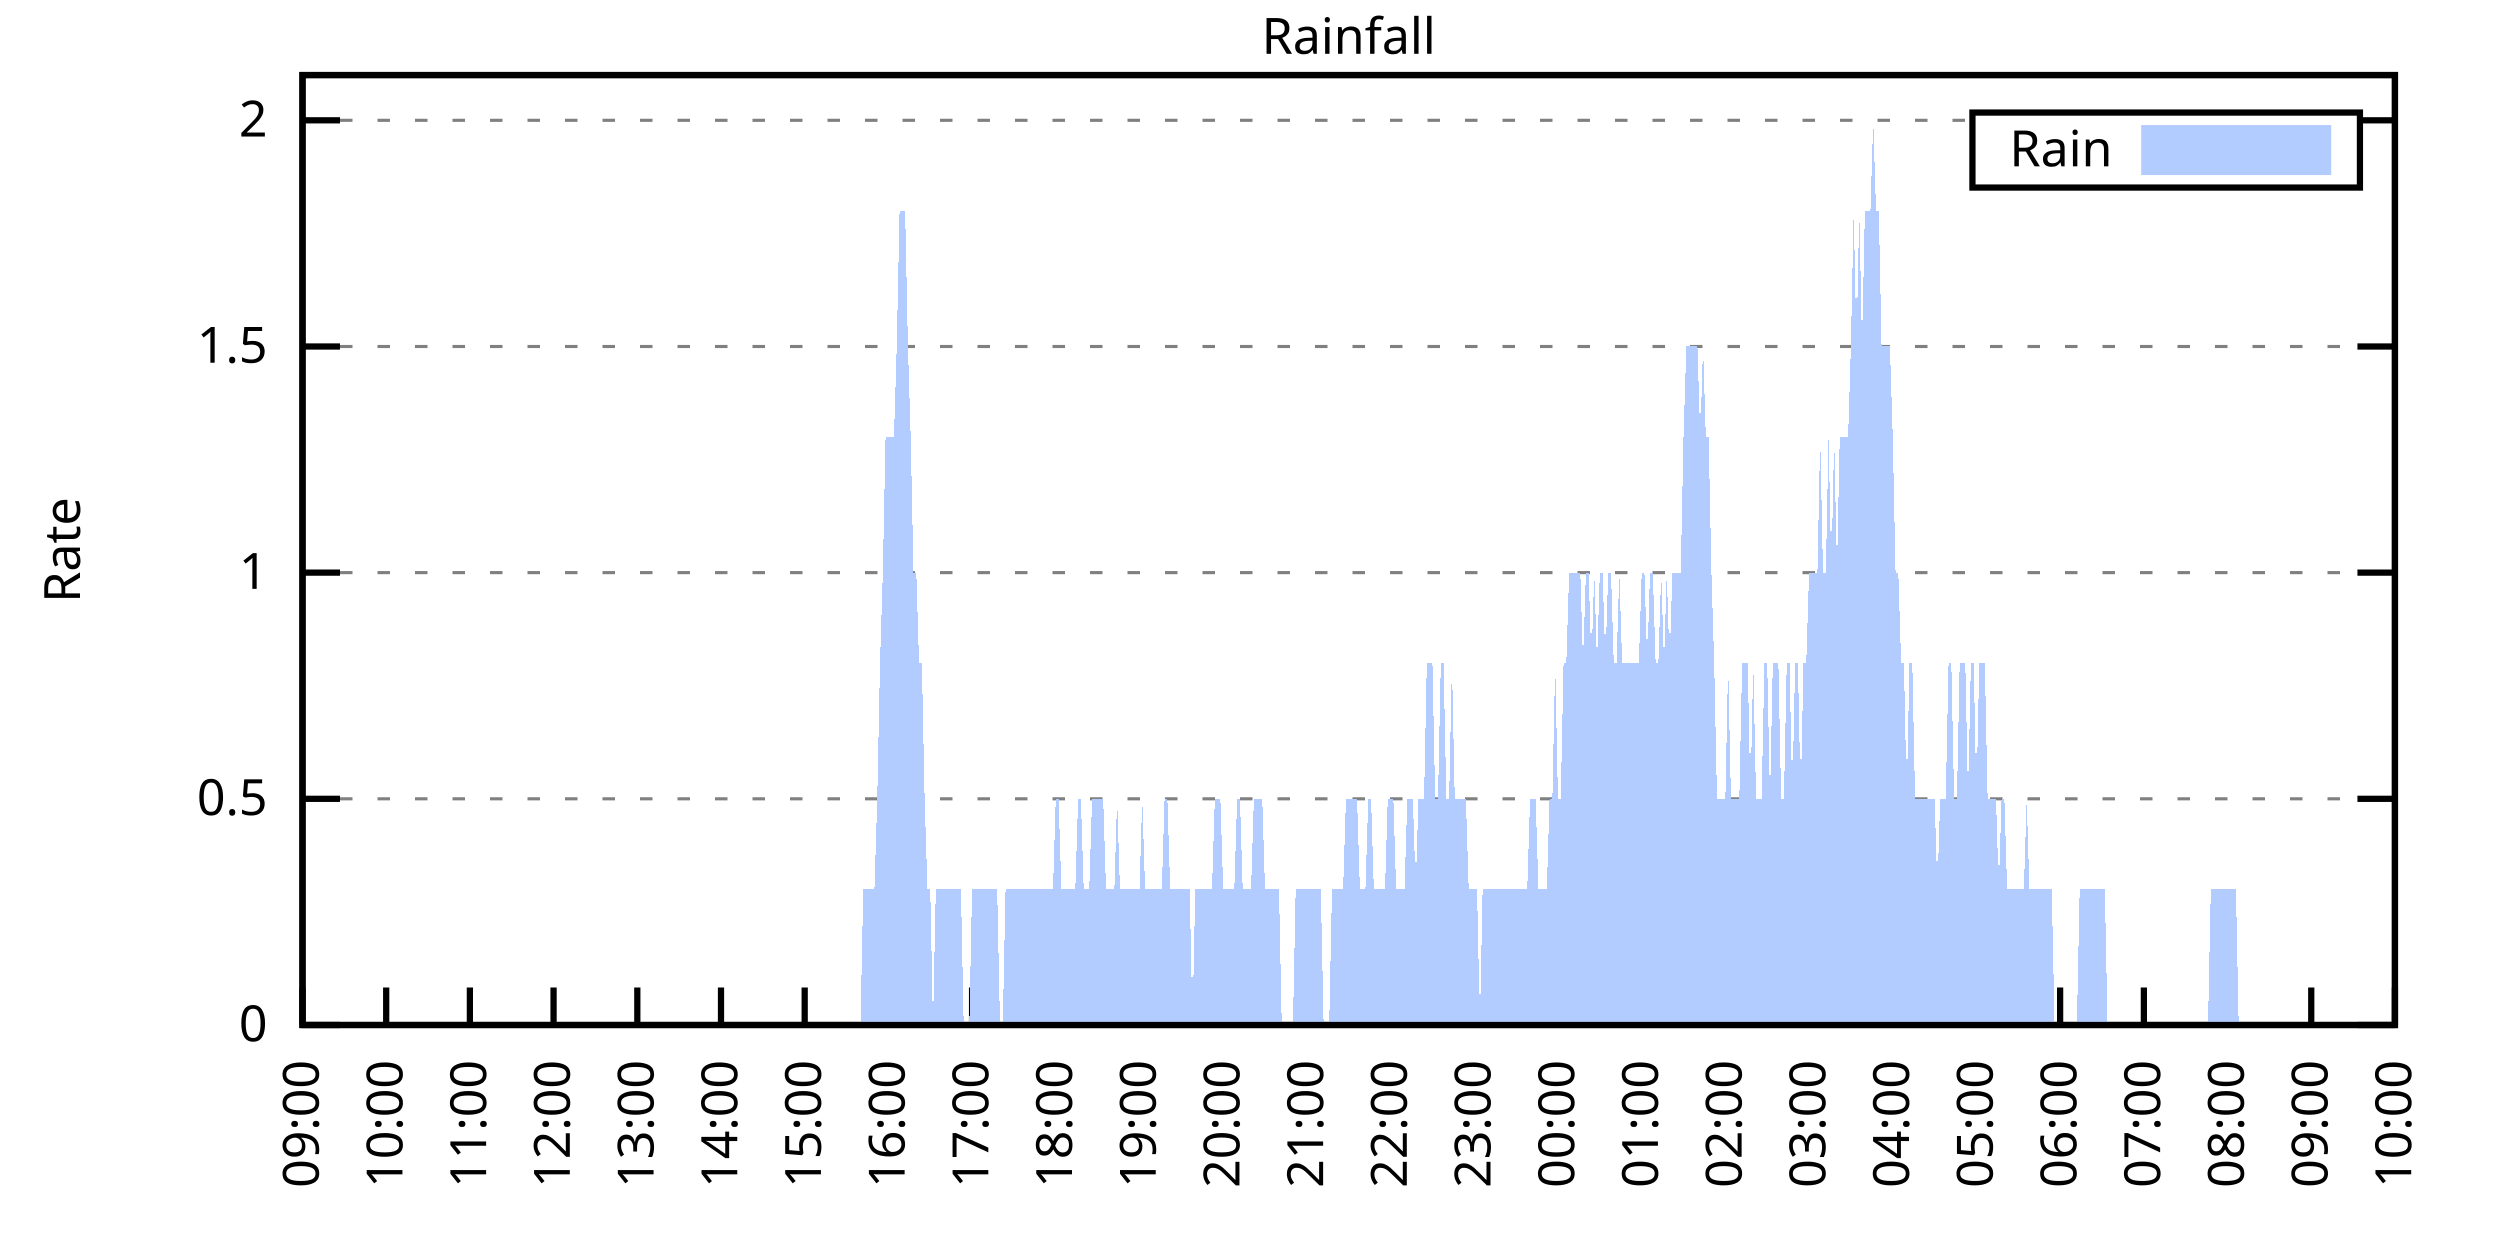
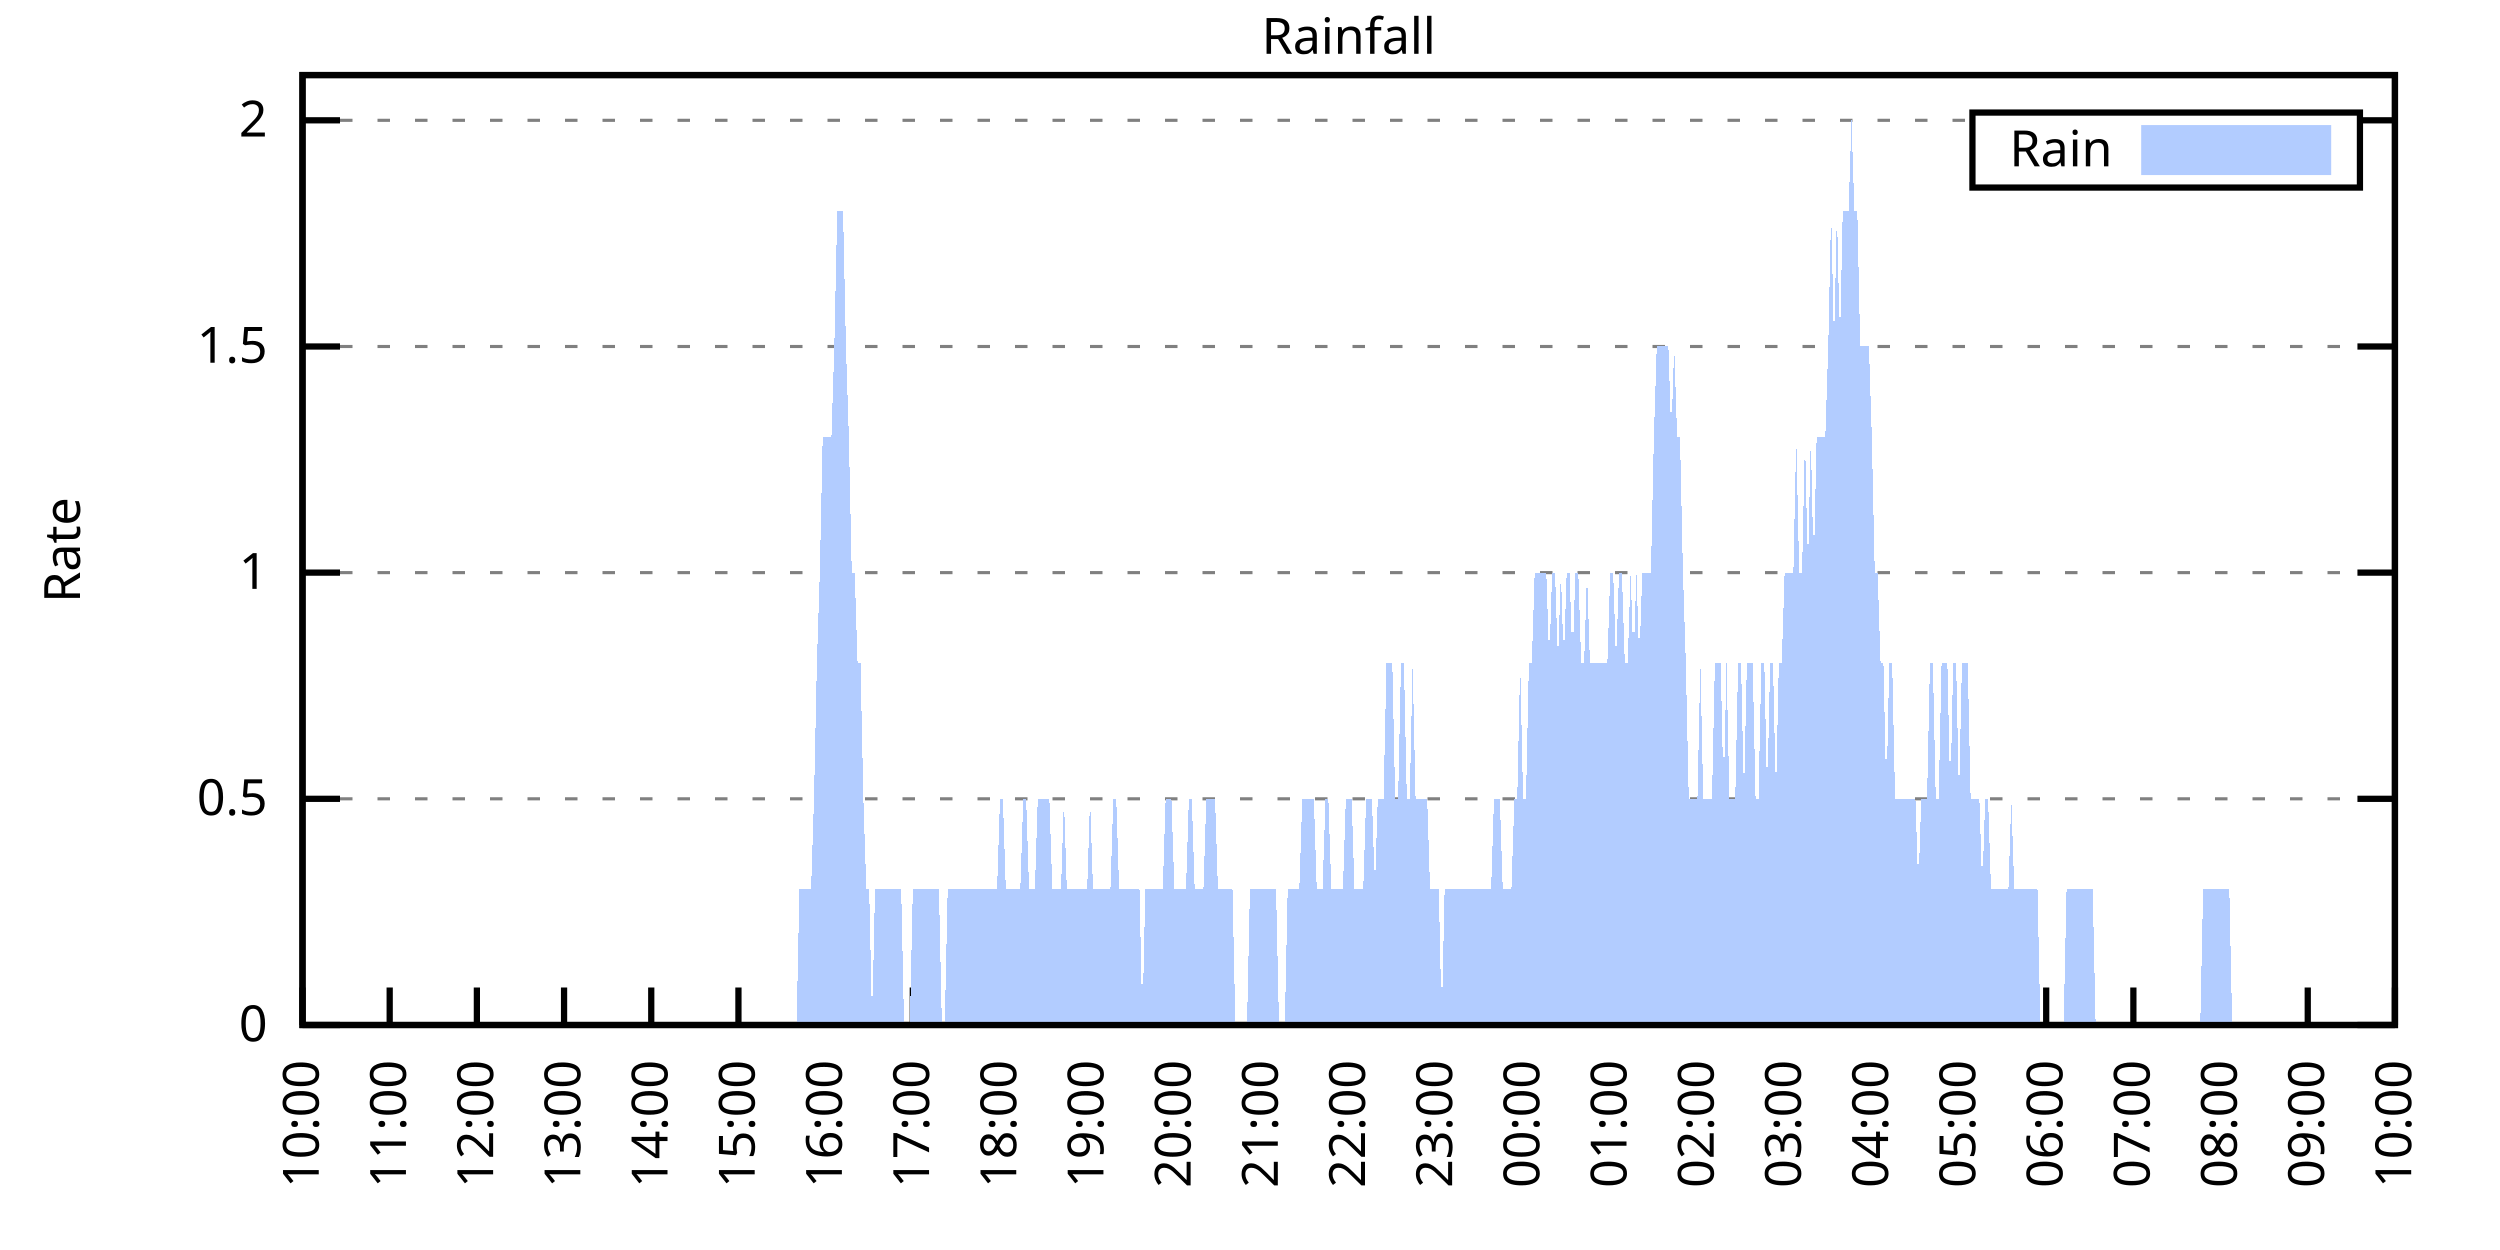
<svg xmlns="http://www.w3.org/2000/svg" xmlns:xlink="http://www.w3.org/1999/xlink" width="400" height="200" viewBox="0 0 400 200">
  <g id="gnuplot_canvas">
    <rect x="0" y="0" width="400" height="200" fill="none" />
    <defs>
      <circle id="gpDot" r="0.5" stroke-width="0.5" stroke="currentColor" />
      <path id="gpPt0" stroke-width="0.333" stroke="currentColor" d="M-1,0 h2 M0,-1 v2" />
      <path id="gpPt1" stroke-width="0.333" stroke="currentColor" d="M-1,-1 L1,1 M1,-1 L-1,1" />
      <path id="gpPt2" stroke-width="0.333" stroke="currentColor" d="M-1,0 L1,0 M0,-1 L0,1 M-1,-1 L1,1 M-1,1 L1,-1" />
      <rect id="gpPt3" stroke-width="0.333" stroke="currentColor" x="-1" y="-1" width="2" height="2" />
      <rect id="gpPt4" stroke-width="0.333" stroke="currentColor" fill="currentColor" x="-1" y="-1" width="2" height="2" />
      <circle id="gpPt5" stroke-width="0.333" stroke="currentColor" cx="0" cy="0" r="1" />
      <use xlink:href="#gpPt5" id="gpPt6" fill="currentColor" stroke="none" />
      <path id="gpPt7" stroke-width="0.333" stroke="currentColor" d="M0,-1.33 L-1.33,0.67 L1.33,0.67 z" />
      <use xlink:href="#gpPt7" id="gpPt8" fill="currentColor" stroke="none" />
      <use xlink:href="#gpPt7" id="gpPt9" stroke="currentColor" transform="rotate(180)" />
      <use xlink:href="#gpPt9" id="gpPt10" fill="currentColor" stroke="none" />
      <use xlink:href="#gpPt3" id="gpPt11" stroke="currentColor" transform="rotate(45)" />
      <use xlink:href="#gpPt11" id="gpPt12" fill="currentColor" stroke="none" />
      <path id="gpPt13" stroke-width="0.333" stroke="currentColor" d="M0,1.330 L1.265,0.411 L0.782,-1.067 L-0.782,-1.076 L-1.265,0.411 z" />
      <use xlink:href="#gpPt13" id="gpPt14" fill="currentColor" stroke="none" />
      <filter id="textbox" filterUnits="objectBoundingBox" x="0" y="0" height="1" width="1">
        <feFlood flood-color="white" flood-opacity="1" result="bgnd" />
        <feComposite in="SourceGraphic" in2="bgnd" operator="atop" />
      </filter>
      <filter id="greybox" filterUnits="objectBoundingBox" x="0" y="0" height="1" width="1">
        <feFlood flood-color="lightgrey" flood-opacity="1" result="grey" />
        <feComposite in="SourceGraphic" in2="grey" operator="atop" />
      </filter>
    </defs>
    <g fill="none" color="white" stroke="currentColor" stroke-width="1.00" stroke-linecap="butt" stroke-linejoin="miter">
</g>
    <g fill="none" color="black" stroke="currentColor" stroke-width="1.00" stroke-linecap="butt" stroke-linejoin="miter">
      <g stroke="none" shape-rendering="crispEdges">
        <polygon fill="rgb(255, 255, 255)" points="48.40,164.00 383.18,164.00 383.18,12.02 48.40,12.02 " />
      </g>
    </g>
    <g fill="none" color="black" stroke="currentColor" stroke-width="1.00" stroke-linecap="butt" stroke-linejoin="miter">
</g>
    <g fill="none" color="black" stroke="black" stroke-width="0.50" stroke-linecap="butt" stroke-linejoin="miter">
</g>
    <g fill="none" color="gray" stroke="currentColor" stroke-width="0.50" stroke-linecap="butt" stroke-linejoin="miter">
      <path stroke="gray" stroke-dasharray="2,4" class="gridline" d="M48.40,164.00 L383.19,164.00  " />
    </g>
    <g fill="none" color="gray" stroke="gray" stroke-width="1.00" stroke-linecap="butt" stroke-linejoin="miter">
</g>
    <g fill="none" color="black" stroke="currentColor" stroke-width="1.00" stroke-linecap="butt" stroke-linejoin="miter">
      <path stroke="black" d="M48.40,164.00 L54.40,164.00 M383.19,164.00 L377.19,164.00  " />
      <g transform="translate(42.80,166.60)" stroke="none" fill="black" font-family="Sans" font-size="8.00" text-anchor="end">
        <text>
          <tspan font-family="Sans"> 0</tspan>
        </text>
      </g>
    </g>
    <g fill="none" color="black" stroke="currentColor" stroke-width="1.00" stroke-linecap="butt" stroke-linejoin="miter">
</g>
    <g fill="none" color="black" stroke="black" stroke-width="0.50" stroke-linecap="butt" stroke-linejoin="miter">
</g>
    <g fill="none" color="gray" stroke="currentColor" stroke-width="0.50" stroke-linecap="butt" stroke-linejoin="miter">
      <path stroke="gray" stroke-dasharray="2,4" class="gridline" d="M48.40,127.81 L383.19,127.81  " />
    </g>
    <g fill="none" color="gray" stroke="gray" stroke-width="1.00" stroke-linecap="butt" stroke-linejoin="miter">
</g>
    <g fill="none" color="black" stroke="currentColor" stroke-width="1.00" stroke-linecap="butt" stroke-linejoin="miter">
      <path stroke="black" d="M48.40,127.81 L54.40,127.81 M383.19,127.81 L377.19,127.81  " />
      <g transform="translate(42.80,130.41)" stroke="none" fill="black" font-family="Sans" font-size="8.00" text-anchor="end">
        <text>
          <tspan font-family="Sans"> 0.5</tspan>
        </text>
      </g>
    </g>
    <g fill="none" color="black" stroke="currentColor" stroke-width="1.00" stroke-linecap="butt" stroke-linejoin="miter">
</g>
    <g fill="none" color="black" stroke="black" stroke-width="0.50" stroke-linecap="butt" stroke-linejoin="miter">
</g>
    <g fill="none" color="gray" stroke="currentColor" stroke-width="0.50" stroke-linecap="butt" stroke-linejoin="miter">
      <path stroke="gray" stroke-dasharray="2,4" class="gridline" d="M48.40,91.62 L383.19,91.62  " />
    </g>
    <g fill="none" color="gray" stroke="gray" stroke-width="1.00" stroke-linecap="butt" stroke-linejoin="miter">
</g>
    <g fill="none" color="black" stroke="currentColor" stroke-width="1.00" stroke-linecap="butt" stroke-linejoin="miter">
      <path stroke="black" d="M48.40,91.62 L54.40,91.62 M383.19,91.62 L377.19,91.62  " />
      <g transform="translate(42.80,94.22)" stroke="none" fill="black" font-family="Sans" font-size="8.00" text-anchor="end">
        <text>
          <tspan font-family="Sans"> 1</tspan>
        </text>
      </g>
    </g>
    <g fill="none" color="black" stroke="currentColor" stroke-width="1.00" stroke-linecap="butt" stroke-linejoin="miter">
</g>
    <g fill="none" color="black" stroke="black" stroke-width="0.50" stroke-linecap="butt" stroke-linejoin="miter">
</g>
    <g fill="none" color="gray" stroke="currentColor" stroke-width="0.50" stroke-linecap="butt" stroke-linejoin="miter">
      <path stroke="gray" stroke-dasharray="2,4" class="gridline" d="M48.40,55.44 L383.19,55.44  " />
    </g>
    <g fill="none" color="gray" stroke="gray" stroke-width="1.00" stroke-linecap="butt" stroke-linejoin="miter">
</g>
    <g fill="none" color="black" stroke="currentColor" stroke-width="1.00" stroke-linecap="butt" stroke-linejoin="miter">
      <path stroke="black" d="M48.40,55.44 L54.40,55.44 M383.19,55.44 L377.19,55.44  " />
      <g transform="translate(42.80,58.04)" stroke="none" fill="black" font-family="Sans" font-size="8.00" text-anchor="end">
        <text>
          <tspan font-family="Sans"> 1.5</tspan>
        </text>
      </g>
    </g>
    <g fill="none" color="black" stroke="currentColor" stroke-width="1.00" stroke-linecap="butt" stroke-linejoin="miter">
</g>
    <g fill="none" color="black" stroke="black" stroke-width="0.50" stroke-linecap="butt" stroke-linejoin="miter">
</g>
    <g fill="none" color="gray" stroke="currentColor" stroke-width="0.50" stroke-linecap="butt" stroke-linejoin="miter">
      <path stroke="gray" stroke-dasharray="2,4" class="gridline" d="M48.40,19.25 L315.59,19.25 M377.59,19.25 L383.19,19.25  " />
    </g>
    <g fill="none" color="gray" stroke="gray" stroke-width="1.00" stroke-linecap="butt" stroke-linejoin="miter">
</g>
    <g fill="none" color="black" stroke="currentColor" stroke-width="1.00" stroke-linecap="butt" stroke-linejoin="miter">
      <path stroke="black" d="M48.40,19.25 L54.40,19.25 M383.19,19.25 L377.19,19.25  " />
      <g transform="translate(42.80,21.85)" stroke="none" fill="black" font-family="Sans" font-size="8.00" text-anchor="end">
        <text>
          <tspan font-family="Sans"> 2</tspan>
        </text>
      </g>
    </g>
    <g fill="none" color="black" stroke="currentColor" stroke-width="1.00" stroke-linecap="butt" stroke-linejoin="miter">
      <path stroke="black" d="M48.40,164.00 L48.40,158.00  " />
      <g transform="translate(51.00,169.60) rotate(270.00)" stroke="none" fill="black" font-family="Sans" font-size="8.00" text-anchor="end">
        <text>
-           <tspan font-family="Sans">09:00</tspan>
-         </text>
-       </g>
-     </g>
-     <g fill="none" color="black" stroke="currentColor" stroke-width="1.00" stroke-linecap="butt" stroke-linejoin="miter">
-       <path stroke="black" d="M61.79,164.00 L61.79,158.00  " />
-       <g transform="translate(64.39,169.60) rotate(270.00)" stroke="none" fill="black" font-family="Sans" font-size="8.00" text-anchor="end">
-         <text>
          <tspan font-family="Sans">10:00</tspan>
        </text>
      </g>
    </g>
    <g fill="none" color="black" stroke="currentColor" stroke-width="1.00" stroke-linecap="butt" stroke-linejoin="miter">
-       <path stroke="black" d="M75.18,164.00 L75.18,158.00  " />
-       <g transform="translate(77.78,169.60) rotate(270.00)" stroke="none" fill="black" font-family="Sans" font-size="8.00" text-anchor="end">
+       <path stroke="black" d="M62.35,164.00 L62.35,158.00  " />
+       <g transform="translate(64.95,169.60) rotate(270.00)" stroke="none" fill="black" font-family="Sans" font-size="8.00" text-anchor="end">
        <text>
          <tspan font-family="Sans">11:00</tspan>
        </text>
      </g>
    </g>
    <g fill="none" color="black" stroke="currentColor" stroke-width="1.00" stroke-linecap="butt" stroke-linejoin="miter">
-       <path stroke="black" d="M88.57,164.00 L88.57,158.00  " />
-       <g transform="translate(91.17,169.60) rotate(270.00)" stroke="none" fill="black" font-family="Sans" font-size="8.00" text-anchor="end">
+       <path stroke="black" d="M76.30,164.00 L76.30,158.00  " />
+       <g transform="translate(78.90,169.60) rotate(270.00)" stroke="none" fill="black" font-family="Sans" font-size="8.00" text-anchor="end">
        <text>
          <tspan font-family="Sans">12:00</tspan>
        </text>
      </g>
    </g>
    <g fill="none" color="black" stroke="currentColor" stroke-width="1.00" stroke-linecap="butt" stroke-linejoin="miter">
-       <path stroke="black" d="M101.97,164.00 L101.97,158.00  " />
-       <g transform="translate(104.57,169.60) rotate(270.00)" stroke="none" fill="black" font-family="Sans" font-size="8.00" text-anchor="end">
+       <path stroke="black" d="M90.25,164.00 L90.25,158.00  " />
+       <g transform="translate(92.85,169.60) rotate(270.00)" stroke="none" fill="black" font-family="Sans" font-size="8.00" text-anchor="end">
        <text>
          <tspan font-family="Sans">13:00</tspan>
        </text>
      </g>
    </g>
    <g fill="none" color="black" stroke="currentColor" stroke-width="1.00" stroke-linecap="butt" stroke-linejoin="miter">
-       <path stroke="black" d="M115.36,164.00 L115.36,158.00  " />
-       <g transform="translate(117.96,169.60) rotate(270.00)" stroke="none" fill="black" font-family="Sans" font-size="8.00" text-anchor="end">
+       <path stroke="black" d="M104.20,164.00 L104.20,158.00  " />
+       <g transform="translate(106.80,169.60) rotate(270.00)" stroke="none" fill="black" font-family="Sans" font-size="8.00" text-anchor="end">
        <text>
          <tspan font-family="Sans">14:00</tspan>
        </text>
      </g>
    </g>
    <g fill="none" color="black" stroke="currentColor" stroke-width="1.00" stroke-linecap="butt" stroke-linejoin="miter">
-       <path stroke="black" d="M128.75,164.00 L128.75,158.00  " />
-       <g transform="translate(131.35,169.60) rotate(270.00)" stroke="none" fill="black" font-family="Sans" font-size="8.00" text-anchor="end">
+       <path stroke="black" d="M118.15,164.00 L118.15,158.00  " />
+       <g transform="translate(120.75,169.60) rotate(270.00)" stroke="none" fill="black" font-family="Sans" font-size="8.00" text-anchor="end">
        <text>
          <tspan font-family="Sans">15:00</tspan>
        </text>
      </g>
    </g>
    <g fill="none" color="black" stroke="currentColor" stroke-width="1.00" stroke-linecap="butt" stroke-linejoin="miter">
-       <path stroke="black" d="M142.14,164.00 L142.14,158.00  " />
-       <g transform="translate(144.74,169.60) rotate(270.00)" stroke="none" fill="black" font-family="Sans" font-size="8.00" text-anchor="end">
+       <path stroke="black" d="M132.10,164.00 L132.10,158.00  " />
+       <g transform="translate(134.70,169.60) rotate(270.00)" stroke="none" fill="black" font-family="Sans" font-size="8.00" text-anchor="end">
        <text>
          <tspan font-family="Sans">16:00</tspan>
        </text>
      </g>
    </g>
    <g fill="none" color="black" stroke="currentColor" stroke-width="1.00" stroke-linecap="butt" stroke-linejoin="miter">
-       <path stroke="black" d="M155.53,164.00 L155.53,158.00  " />
-       <g transform="translate(158.13,169.60) rotate(270.00)" stroke="none" fill="black" font-family="Sans" font-size="8.00" text-anchor="end">
+       <path stroke="black" d="M146.05,164.00 L146.05,158.00  " />
+       <g transform="translate(148.65,169.60) rotate(270.00)" stroke="none" fill="black" font-family="Sans" font-size="8.00" text-anchor="end">
        <text>
          <tspan font-family="Sans">17:00</tspan>
        </text>
      </g>
    </g>
    <g fill="none" color="black" stroke="currentColor" stroke-width="1.00" stroke-linecap="butt" stroke-linejoin="miter">
-       <path stroke="black" d="M168.92,164.00 L168.92,158.00  " />
-       <g transform="translate(171.52,169.60) rotate(270.00)" stroke="none" fill="black" font-family="Sans" font-size="8.00" text-anchor="end">
+       <path stroke="black" d="M160.00,164.00 L160.00,158.00  " />
+       <g transform="translate(162.60,169.60) rotate(270.00)" stroke="none" fill="black" font-family="Sans" font-size="8.00" text-anchor="end">
        <text>
          <tspan font-family="Sans">18:00</tspan>
        </text>
      </g>
    </g>
    <g fill="none" color="black" stroke="currentColor" stroke-width="1.00" stroke-linecap="butt" stroke-linejoin="miter">
-       <path stroke="black" d="M182.32,164.00 L182.32,158.00  " />
-       <g transform="translate(184.92,169.60) rotate(270.00)" stroke="none" fill="black" font-family="Sans" font-size="8.00" text-anchor="end">
+       <path stroke="black" d="M173.95,164.00 L173.95,158.00  " />
+       <g transform="translate(176.55,169.60) rotate(270.00)" stroke="none" fill="black" font-family="Sans" font-size="8.00" text-anchor="end">
        <text>
          <tspan font-family="Sans">19:00</tspan>
        </text>
      </g>
    </g>
    <g fill="none" color="black" stroke="currentColor" stroke-width="1.00" stroke-linecap="butt" stroke-linejoin="miter">
-       <path stroke="black" d="M195.71,164.00 L195.71,158.00  " />
-       <g transform="translate(198.31,169.60) rotate(270.00)" stroke="none" fill="black" font-family="Sans" font-size="8.00" text-anchor="end">
+       <path stroke="black" d="M187.90,164.00 L187.90,158.00  " />
+       <g transform="translate(190.50,169.60) rotate(270.00)" stroke="none" fill="black" font-family="Sans" font-size="8.00" text-anchor="end">
        <text>
          <tspan font-family="Sans">20:00</tspan>
        </text>
      </g>
    </g>
    <g fill="none" color="black" stroke="currentColor" stroke-width="1.00" stroke-linecap="butt" stroke-linejoin="miter">
-       <path stroke="black" d="M209.10,164.00 L209.10,158.00  " />
-       <g transform="translate(211.70,169.60) rotate(270.00)" stroke="none" fill="black" font-family="Sans" font-size="8.00" text-anchor="end">
+       <path stroke="black" d="M201.85,164.00 L201.85,158.00  " />
+       <g transform="translate(204.45,169.60) rotate(270.00)" stroke="none" fill="black" font-family="Sans" font-size="8.00" text-anchor="end">
        <text>
          <tspan font-family="Sans">21:00</tspan>
        </text>
      </g>
    </g>
    <g fill="none" color="black" stroke="currentColor" stroke-width="1.00" stroke-linecap="butt" stroke-linejoin="miter">
-       <path stroke="black" d="M222.49,164.00 L222.49,158.00  " />
-       <g transform="translate(225.09,169.60) rotate(270.00)" stroke="none" fill="black" font-family="Sans" font-size="8.00" text-anchor="end">
+       <path stroke="black" d="M215.80,164.00 L215.80,158.00  " />
+       <g transform="translate(218.40,169.60) rotate(270.00)" stroke="none" fill="black" font-family="Sans" font-size="8.00" text-anchor="end">
        <text>
          <tspan font-family="Sans">22:00</tspan>
        </text>
      </g>
    </g>
    <g fill="none" color="black" stroke="currentColor" stroke-width="1.00" stroke-linecap="butt" stroke-linejoin="miter">
-       <path stroke="black" d="M235.88,164.00 L235.88,158.00  " />
-       <g transform="translate(238.48,169.60) rotate(270.00)" stroke="none" fill="black" font-family="Sans" font-size="8.00" text-anchor="end">
+       <path stroke="black" d="M229.74,164.00 L229.74,158.00  " />
+       <g transform="translate(232.34,169.60) rotate(270.00)" stroke="none" fill="black" font-family="Sans" font-size="8.00" text-anchor="end">
        <text>
          <tspan font-family="Sans">23:00</tspan>
        </text>
      </g>
    </g>
    <g fill="none" color="black" stroke="currentColor" stroke-width="1.00" stroke-linecap="butt" stroke-linejoin="miter">
-       <path stroke="black" d="M249.27,164.00 L249.27,158.00  " />
-       <g transform="translate(251.87,169.60) rotate(270.00)" stroke="none" fill="black" font-family="Sans" font-size="8.00" text-anchor="end">
+       <path stroke="black" d="M243.69,164.00 L243.69,158.00  " />
+       <g transform="translate(246.29,169.60) rotate(270.00)" stroke="none" fill="black" font-family="Sans" font-size="8.00" text-anchor="end">
        <text>
          <tspan font-family="Sans">00:00</tspan>
        </text>
      </g>
    </g>
    <g fill="none" color="black" stroke="currentColor" stroke-width="1.00" stroke-linecap="butt" stroke-linejoin="miter">
-       <path stroke="black" d="M262.67,164.00 L262.67,158.00  " />
-       <g transform="translate(265.27,169.60) rotate(270.00)" stroke="none" fill="black" font-family="Sans" font-size="8.00" text-anchor="end">
+       <path stroke="black" d="M257.64,164.00 L257.64,158.00  " />
+       <g transform="translate(260.24,169.60) rotate(270.00)" stroke="none" fill="black" font-family="Sans" font-size="8.00" text-anchor="end">
        <text>
          <tspan font-family="Sans">01:00</tspan>
        </text>
      </g>
    </g>
    <g fill="none" color="black" stroke="currentColor" stroke-width="1.00" stroke-linecap="butt" stroke-linejoin="miter">
-       <path stroke="black" d="M276.06,164.00 L276.06,158.00  " />
-       <g transform="translate(278.66,169.60) rotate(270.00)" stroke="none" fill="black" font-family="Sans" font-size="8.00" text-anchor="end">
+       <path stroke="black" d="M271.59,164.00 L271.59,158.00  " />
+       <g transform="translate(274.19,169.60) rotate(270.00)" stroke="none" fill="black" font-family="Sans" font-size="8.00" text-anchor="end">
        <text>
          <tspan font-family="Sans">02:00</tspan>
        </text>
      </g>
    </g>
    <g fill="none" color="black" stroke="currentColor" stroke-width="1.00" stroke-linecap="butt" stroke-linejoin="miter">
-       <path stroke="black" d="M289.45,164.00 L289.45,158.00  " />
-       <g transform="translate(292.05,169.60) rotate(270.00)" stroke="none" fill="black" font-family="Sans" font-size="8.00" text-anchor="end">
+       <path stroke="black" d="M285.54,164.00 L285.54,158.00  " />
+       <g transform="translate(288.14,169.60) rotate(270.00)" stroke="none" fill="black" font-family="Sans" font-size="8.00" text-anchor="end">
        <text>
          <tspan font-family="Sans">03:00</tspan>
        </text>
      </g>
    </g>
    <g fill="none" color="black" stroke="currentColor" stroke-width="1.00" stroke-linecap="butt" stroke-linejoin="miter">
-       <path stroke="black" d="M302.84,164.00 L302.84,158.00  " />
-       <g transform="translate(305.44,169.60) rotate(270.00)" stroke="none" fill="black" font-family="Sans" font-size="8.00" text-anchor="end">
+       <path stroke="black" d="M299.49,164.00 L299.49,158.00  " />
+       <g transform="translate(302.09,169.60) rotate(270.00)" stroke="none" fill="black" font-family="Sans" font-size="8.00" text-anchor="end">
        <text>
          <tspan font-family="Sans">04:00</tspan>
        </text>
      </g>
    </g>
    <g fill="none" color="black" stroke="currentColor" stroke-width="1.00" stroke-linecap="butt" stroke-linejoin="miter">
-       <path stroke="black" d="M316.23,164.00 L316.23,158.00  " />
-       <g transform="translate(318.83,169.60) rotate(270.00)" stroke="none" fill="black" font-family="Sans" font-size="8.00" text-anchor="end">
+       <path stroke="black" d="M313.44,164.00 L313.44,158.00  " />
+       <g transform="translate(316.04,169.60) rotate(270.00)" stroke="none" fill="black" font-family="Sans" font-size="8.00" text-anchor="end">
        <text>
          <tspan font-family="Sans">05:00</tspan>
        </text>
      </g>
    </g>
    <g fill="none" color="black" stroke="currentColor" stroke-width="1.00" stroke-linecap="butt" stroke-linejoin="miter">
-       <path stroke="black" d="M329.62,164.00 L329.62,158.00  " />
-       <g transform="translate(332.22,169.60) rotate(270.00)" stroke="none" fill="black" font-family="Sans" font-size="8.00" text-anchor="end">
+       <path stroke="black" d="M327.39,164.00 L327.39,158.00  " />
+       <g transform="translate(329.99,169.60) rotate(270.00)" stroke="none" fill="black" font-family="Sans" font-size="8.00" text-anchor="end">
        <text>
          <tspan font-family="Sans">06:00</tspan>
        </text>
      </g>
    </g>
    <g fill="none" color="black" stroke="currentColor" stroke-width="1.00" stroke-linecap="butt" stroke-linejoin="miter">
-       <path stroke="black" d="M343.02,164.00 L343.02,158.00  " />
-       <g transform="translate(345.62,169.60) rotate(270.00)" stroke="none" fill="black" font-family="Sans" font-size="8.00" text-anchor="end">
+       <path stroke="black" d="M341.34,164.00 L341.34,158.00  " />
+       <g transform="translate(343.94,169.60) rotate(270.00)" stroke="none" fill="black" font-family="Sans" font-size="8.00" text-anchor="end">
        <text>
          <tspan font-family="Sans">07:00</tspan>
        </text>
      </g>
    </g>
    <g fill="none" color="black" stroke="currentColor" stroke-width="1.00" stroke-linecap="butt" stroke-linejoin="miter">
-       <path stroke="black" d="M356.41,164.00 L356.41,158.00  " />
-       <g transform="translate(359.01,169.60) rotate(270.00)" stroke="none" fill="black" font-family="Sans" font-size="8.00" text-anchor="end">
+       <path stroke="black" d="M355.29,164.00 L355.29,158.00  " />
+       <g transform="translate(357.89,169.60) rotate(270.00)" stroke="none" fill="black" font-family="Sans" font-size="8.00" text-anchor="end">
        <text>
          <tspan font-family="Sans">08:00</tspan>
        </text>
      </g>
    </g>
    <g fill="none" color="black" stroke="currentColor" stroke-width="1.00" stroke-linecap="butt" stroke-linejoin="miter">
-       <path stroke="black" d="M369.80,164.00 L369.80,158.00  " />
-       <g transform="translate(372.40,169.60) rotate(270.00)" stroke="none" fill="black" font-family="Sans" font-size="8.00" text-anchor="end">
+       <path stroke="black" d="M369.24,164.00 L369.24,158.00  " />
+       <g transform="translate(371.84,169.60) rotate(270.00)" stroke="none" fill="black" font-family="Sans" font-size="8.00" text-anchor="end">
        <text>
          <tspan font-family="Sans">09:00</tspan>
        </text>
      </g>
    </g>
    <g fill="none" color="black" stroke="currentColor" stroke-width="1.00" stroke-linecap="butt" stroke-linejoin="miter">
      <path stroke="black" d="M383.19,164.00 L383.19,158.00  " />
      <g transform="translate(385.79,169.60) rotate(270.00)" stroke="none" fill="black" font-family="Sans" font-size="8.00" text-anchor="end">
        <text>
          <tspan font-family="Sans">10:00</tspan>
        </text>
      </g>
    </g>
    <g fill="none" color="black" stroke="currentColor" stroke-width="1.00" stroke-linecap="butt" stroke-linejoin="miter">
</g>
    <g fill="none" color="black" stroke="currentColor" stroke-width="1.00" stroke-linecap="butt" stroke-linejoin="miter">
      <path stroke="black" d="M48.40,12.01 L48.40,164.00 L383.19,164.00 L383.19,12.01 L48.40,12.01 Z  " />
    </g>
    <g fill="none" color="black" stroke="currentColor" stroke-width="1.00" stroke-linecap="butt" stroke-linejoin="miter">
</g>
    <g fill="none" color="black" stroke="currentColor" stroke-width="1.00" stroke-linecap="butt" stroke-linejoin="miter">
      <path stroke="black" d="M315.59,30.01 L315.59,18.01 L377.59,18.01 L377.59,30.01 L315.59,30.01 Z  " />
    </g>
    <g id="Rainfall_plot_1">
      <g fill="none" color="white" stroke="black" stroke-width="2.00" stroke-linecap="butt" stroke-linejoin="miter">
</g>
      <g fill="none" color="black" stroke="currentColor" stroke-width="2.00" stroke-linecap="butt" stroke-linejoin="miter">
        <g transform="translate(337.99,26.61)" stroke="none" fill="black" font-family="Sans" font-size="8.00" text-anchor="end">
          <text>
            <tspan font-family="Sans">Rain</tspan>
          </text>
        </g>
      </g>
      <g fill="none" color="black" stroke="currentColor" stroke-width="2.00" stroke-linecap="butt" stroke-linejoin="miter">
        <g stroke="none" shape-rendering="crispEdges">
          <polygon fill="rgb(178, 204, 255)" points="343.59,27.01 371.99,27.01 371.99,21.01 343.59,21.01 " />
        </g>
        <path stroke="rgb(178, 204, 255)" d="M343.59,27.01 L371.99,27.01 L371.99,21.01 L343.59,21.01 L343.59,27.01 Z  " />
      </g>
      <g fill="none" color="black" stroke="currentColor" stroke-width="2.00" stroke-linecap="butt" stroke-linejoin="miter">
        <g stroke="none" shape-rendering="crispEdges">
-           <polygon fill="rgb(178, 204, 255)" points="58.67,164.00 59.11,164.00 59.56,164.00 60.01,164.00 60.45,164.00 60.90,164.00 61.35,164.00 61.79,164.00 62.24,164.00 62.68,164.00 63.13,164.00 63.58,164.00 64.02,164.00 64.47,164.00 64.92,164.00 65.36,164.00 65.81,164.00 66.26,164.00 66.70,164.00 67.15,164.00 67.59,164.00 68.04,164.00 68.49,164.00 68.93,164.00 69.38,164.00 69.83,164.00 70.27,164.00 70.72,164.00 71.17,164.00 71.61,164.00 72.06,164.00 72.50,164.00 72.95,164.00 73.40,164.00 73.84,164.00 74.29,164.00 74.74,164.00 75.18,164.00 75.63,164.00 76.08,164.00 76.52,164.00 76.97,164.00 77.42,164.00 77.86,164.00 78.31,164.00 78.75,164.00 79.20,164.00 79.65,164.00 80.09,164.00 80.54,164.00 80.99,164.00 81.43,164.00 81.88,164.00 82.33,164.00 82.77,164.00 83.22,164.00 83.66,164.00 84.11,164.00 84.56,164.00 85.00,164.00 85.45,164.00 85.90,164.00 86.34,164.00 86.79,164.00 87.24,164.00 87.68,164.00 88.13,164.00 88.57,164.00 89.02,164.00 89.47,164.00 89.91,164.00 90.36,164.00 90.81,164.00 91.25,164.00 91.70,164.00 92.15,164.00 92.59,164.00 93.04,164.00 93.49,164.00 93.93,164.00 94.38,164.00 94.82,164.00 95.27,164.00 95.72,164.00 96.16,164.00 96.61,164.00 97.06,164.00 97.50,164.00 97.95,164.00 98.40,164.00 98.84,164.00 99.29,164.00 99.73,164.00 100.18,164.00 100.63,164.00 101.07,164.00 101.52,164.00 101.97,164.00 102.41,164.00 102.86,164.00 103.31,164.00 103.75,164.00 104.20,164.00 104.64,164.00 105.09,164.00 105.54,164.00 105.98,164.00 106.43,164.00 106.88,164.00 107.32,164.00 107.77,164.00 108.22,164.00 108.66,164.00 109.11,164.00 109.55,164.00 110.00,164.00 110.45,164.00 110.89,164.00 111.34,164.00 111.79,164.00 112.23,164.00 112.68,164.00 113.13,164.00 113.57,164.00 114.02,164.00 114.47,164.00 114.91,164.00 115.36,164.00 115.80,164.00 116.25,164.00 116.70,164.00 117.14,164.00 117.59,164.00 118.04,164.00 118.48,164.00 118.93,164.00 119.38,164.00 119.82,164.00 120.27,164.00 120.71,164.00 121.16,164.00 121.61,164.00 122.05,164.00 122.50,164.00 122.95,164.00 123.39,164.00 123.84,164.00 124.29,164.00 124.73,164.00 125.18,164.00 125.62,164.00 126.07,164.00 126.52,164.00 126.96,164.00 127.41,164.00 127.86,164.00 128.30,164.00 128.75,164.00 129.20,164.00 129.64,164.00 130.09,164.00 130.54,164.00 130.98,164.00 131.43,164.00 131.87,164.00 132.32,164.00 132.77,164.00 133.21,164.00 133.66,164.00 134.11,164.00 134.55,164.00 135.00,164.00 135.45,164.00 135.89,164.00 136.34,164.00 136.78,164.00 137.23,164.00 137.68,164.00 138.12,142.29 138.57,142.29 139.02,142.29 139.46,142.29 139.91,142.29 140.36,127.81 140.80,106.10 141.25,91.62 141.69,69.91 142.14,69.91 142.59,69.91 143.03,69.91 143.48,55.44 143.93,33.72 144.37,33.72 144.82,33.72 145.27,55.44 145.71,69.91 146.16,91.62 146.61,91.62 147.05,106.10 147.50,106.10 147.94,127.81 148.39,142.29 148.84,142.29 149.28,164.00 149.73,142.29 150.18,142.29 150.62,142.29 151.07,142.29 151.52,142.29 151.96,142.29 152.41,142.29 152.85,142.29 153.30,142.29 153.75,142.29 154.19,164.00 154.64,164.00 155.09,164.00 155.53,142.29 155.98,142.29 156.43,142.29 156.87,142.29 157.32,142.29 157.76,142.29 158.21,142.29 158.66,142.29 159.10,142.29 159.55,142.29 160.00,164.00 160.44,164.00 160.89,142.29 161.34,142.29 161.78,142.29 162.23,142.29 162.67,142.29 163.12,142.29 163.57,142.29 164.01,142.29 164.46,142.29 164.91,142.29 165.35,142.29 165.80,142.29 166.25,142.29 166.69,142.29 167.14,142.29 167.59,142.29 168.03,142.29 168.48,142.29 168.92,127.81 169.37,127.81 169.82,142.29 170.26,142.29 170.71,142.29 171.16,142.29 171.60,142.29 172.05,142.29 172.50,127.81 172.94,127.81 173.39,142.29 173.83,142.29 174.28,142.29 174.73,127.81 175.17,127.81 175.62,127.81 176.07,127.81 176.51,127.81 176.96,142.29 177.41,142.29 177.85,142.29 178.30,142.29 178.74,127.81 179.19,142.29 179.64,142.29 180.08,142.29 180.53,142.29 180.98,142.29 181.42,142.29 181.87,142.29 182.32,142.29 182.76,127.81 183.21,142.29 183.66,142.29 184.10,142.29 184.55,142.29 184.99,142.29 185.44,142.29 185.89,142.29 186.33,127.81 186.78,127.81 187.23,142.29 187.67,142.29 188.12,142.29 188.57,142.29 189.01,142.29 189.46,142.29 189.90,142.29 190.35,142.29 190.80,164.00 191.24,142.29 191.69,142.29 192.14,142.29 192.58,142.29 193.03,142.29 193.48,142.29 193.92,142.29 194.37,127.81 194.81,127.81 195.26,127.81 195.71,142.29 196.15,142.29 196.60,142.29 197.05,142.29 197.49,142.29 197.94,127.81 198.39,127.81 198.83,142.29 199.28,142.29 199.73,142.29 200.17,142.29 200.62,127.81 201.06,127.81 201.51,127.81 201.96,127.81 202.40,142.29 202.85,142.29 203.30,142.29 203.74,142.29 204.19,142.29 204.64,142.29 205.08,164.00 205.53,164.00 205.97,164.00 206.42,164.00 206.87,164.00 207.31,142.29 207.76,142.29 208.21,142.29 208.65,142.29 209.10,142.29 209.55,142.29 209.99,142.29 210.44,142.29 210.88,142.29 211.33,142.29 211.78,164.00 212.22,164.00 212.67,164.00 213.12,142.29 213.56,142.29 214.01,142.29 214.46,142.29 214.90,142.29 215.35,127.81 215.80,127.81 216.24,127.81 216.69,127.81 217.13,127.81 217.58,142.29 218.03,142.29 218.47,142.29 218.92,127.81 219.37,127.81 219.81,142.29 220.26,142.29 220.71,142.29 221.15,142.29 221.60,142.29 222.04,127.81 222.49,127.81 222.94,127.81 223.38,142.29 223.83,142.29 224.28,142.29 224.72,142.29 225.17,127.81 225.62,127.81 226.06,127.81 226.51,142.29 226.95,127.81 227.40,127.81 227.85,127.81 228.29,106.10 228.74,106.10 229.19,106.10 229.63,127.81 230.08,127.81 230.53,106.10 230.97,106.10 231.42,127.81 231.86,127.81 232.31,106.10 232.76,127.81 233.20,127.81 233.65,127.81 234.10,127.81 234.54,127.81 234.99,142.29 235.44,142.29 235.88,142.29 236.33,142.29 236.78,164.00 237.22,142.29 237.67,142.29 238.11,142.29 238.56,142.29 239.01,142.29 239.45,142.29 239.90,142.29 240.35,142.29 240.79,142.29 241.24,142.29 241.69,142.29 242.13,142.29 242.58,142.29 243.02,142.29 243.47,142.29 243.92,142.29 244.36,142.29 244.81,127.81 245.26,127.81 245.70,127.81 246.15,142.29 246.60,142.29 247.04,142.29 247.49,142.29 247.93,127.81 248.38,127.81 248.83,106.10 249.27,127.81 249.72,127.81 250.17,106.10 250.61,106.10 251.06,91.62 251.51,91.62 251.95,91.62 252.40,91.62 252.85,91.62 253.29,106.10 253.74,91.62 254.18,91.62 254.63,106.10 255.08,91.62 255.52,106.10 255.97,91.62 256.42,91.62 256.86,106.10 257.31,91.62 257.76,91.62 258.20,106.10 258.65,106.10 259.09,91.62 259.54,106.10 259.99,106.10 260.43,106.10 260.88,106.10 261.33,106.10 261.77,106.10 262.22,106.10 262.67,91.62 263.11,91.62 263.56,106.10 264.00,91.62 264.45,91.62 264.90,106.10 265.34,106.10 265.79,91.62 266.24,106.10 266.68,91.62 267.13,106.10 267.58,91.62 268.02,91.62 268.47,91.62 268.92,91.62 269.36,69.91 269.81,55.44 270.25,55.44 270.70,55.44 271.15,55.44 271.59,55.44 272.04,69.91 272.49,55.44 272.93,69.91 273.38,69.91 273.83,91.62 274.27,106.10 274.72,127.81 275.16,127.81 275.61,127.81 276.06,127.81 276.50,106.10 276.95,127.81 277.40,127.81 277.84,127.81 278.29,127.81 278.74,106.10 279.18,106.10 279.63,106.10 280.07,127.81 280.52,106.10 280.97,127.81 281.41,127.81 281.86,127.81 282.31,106.10 282.75,106.10 283.20,127.81 283.65,106.10 284.09,106.10 284.54,106.10 284.98,127.81 285.43,127.81 285.88,106.10 286.32,106.10 286.77,127.81 287.22,106.10 287.66,106.10 288.11,127.81 288.56,106.10 289.00,106.10 289.45,91.62 289.90,91.62 290.34,91.62 290.79,91.62 291.23,69.91 291.68,91.62 292.13,91.62 292.57,69.91 293.02,91.62 293.47,69.91 293.91,91.62 294.36,69.91 294.81,69.91 295.25,69.91 295.70,69.91 296.14,55.44 296.59,33.72 297.04,55.44 297.48,33.72 297.93,55.44 298.38,33.72 298.82,33.72 299.27,33.72 299.72,19.25 300.16,33.72 300.61,33.72 301.05,55.44 301.50,55.44 301.95,55.44 302.39,55.44 302.84,69.91 303.29,91.62 303.73,91.62 304.18,106.10 304.63,106.10 305.07,127.81 305.52,106.10 305.97,106.10 306.41,127.81 306.86,127.81 307.30,127.81 307.75,127.81 308.20,127.81 308.64,127.81 309.09,127.81 309.54,127.81 309.98,142.29 310.43,127.81 310.88,127.81 311.32,127.81 311.77,106.10 312.21,106.10 312.66,127.81 313.11,127.81 313.55,106.10 314.00,106.10 314.45,106.10 314.89,127.81 315.34,106.10 315.79,106.10 316.23,127.81 316.68,106.10 317.12,106.10 317.57,106.10 318.02,127.81 318.46,127.81 318.91,127.81 319.36,127.81 319.80,142.29 320.25,127.81 320.70,127.81 321.14,142.29 321.59,142.29 322.04,142.29 322.48,142.29 322.93,142.29 323.37,142.29 323.82,142.29 324.27,127.81 324.71,142.29 325.16,142.29 325.61,142.29 326.05,142.29 326.50,142.29 326.95,142.29 327.39,142.29 327.84,142.29 328.28,142.29 328.73,164.00 329.18,164.00 329.62,164.00 330.07,164.00 330.52,164.00 330.96,164.00 331.41,164.00 331.86,164.00 332.30,164.00 332.75,142.29 333.19,142.29 333.64,142.29 334.09,142.29 334.53,142.29 334.98,142.29 335.43,142.29 335.87,142.29 336.32,142.29 336.77,142.29 337.21,164.00 337.66,164.00 338.10,164.00 338.55,164.00 339.00,164.00 339.44,164.00 339.89,164.00 340.34,164.00 340.78,164.00 341.23,164.00 341.68,164.00 342.12,164.00 342.57,164.00 343.02,164.00 343.46,164.00 343.91,164.00 344.35,164.00 344.80,164.00 345.25,164.00 345.69,164.00 346.14,164.00 346.59,164.00 347.03,164.00 347.48,164.00 347.93,164.00 348.37,164.00 348.82,164.00 349.26,164.00 349.71,164.00 350.16,164.00 350.60,164.00 351.05,164.00 351.50,164.00 351.94,164.00 352.39,164.00 352.84,164.00 353.28,164.00 353.73,142.29 354.17,142.29 354.62,142.29 355.07,142.29 355.51,142.29 355.96,142.29 356.41,142.29 356.85,142.29 357.30,142.29 357.75,142.29 358.19,164.00 358.64,164.00 359.09,164.00 359.53,164.00 359.98,164.00 360.42,164.00 360.87,164.00 361.32,164.00 361.76,164.00 362.21,164.00 362.66,164.00 363.10,164.00 363.55,164.00 364.00,164.00 364.44,164.00 364.89,164.00 365.33,164.00 365.78,164.00 366.23,164.00 366.67,164.00 367.12,164.00 367.57,164.00 368.01,164.00 368.46,164.00 368.91,164.00 369.35,164.00 369.80,164.00 370.24,164.00 370.69,164.00 371.14,164.00 371.58,164.00 372.03,164.00 372.48,164.00 372.92,164.00 373.37,164.00 373.82,164.00 374.26,164.00 374.71,164.00 375.16,164.00 375.60,164.00 376.05,164.00 376.49,164.00 376.94,164.00 377.39,164.00 377.83,164.00 378.28,164.00 378.73,164.00 379.17,164.00 379.62,164.00 379.62,164.00 58.67,164.00 " />
+           <polygon fill="rgb(178, 204, 255)" points="48.86,164.00 49.33,164.00 49.79,164.00 50.26,164.00 50.72,164.00 51.19,164.00 51.65,164.00 52.12,164.00 52.58,164.00 53.05,164.00 53.51,164.00 53.98,164.00 54.44,164.00 54.91,164.00 55.37,164.00 55.84,164.00 56.30,164.00 56.77,164.00 57.23,164.00 57.70,164.00 58.16,164.00 58.63,164.00 59.09,164.00 59.56,164.00 60.02,164.00 60.49,164.00 60.95,164.00 61.42,164.00 61.88,164.00 62.35,164.00 62.81,164.00 63.28,164.00 63.74,164.00 64.21,164.00 64.67,164.00 65.14,164.00 65.60,164.00 66.07,164.00 66.53,164.00 67.00,164.00 67.46,164.00 67.93,164.00 68.39,164.00 68.86,164.00 69.32,164.00 69.79,164.00 70.25,164.00 70.72,164.00 71.18,164.00 71.65,164.00 72.11,164.00 72.58,164.00 73.04,164.00 73.51,164.00 73.97,164.00 74.44,164.00 74.90,164.00 75.37,164.00 75.83,164.00 76.30,164.00 76.76,164.00 77.23,164.00 77.69,164.00 78.16,164.00 78.62,164.00 79.09,164.00 79.55,164.00 80.02,164.00 80.48,164.00 80.95,164.00 81.41,164.00 81.88,164.00 82.34,164.00 82.81,164.00 83.27,164.00 83.74,164.00 84.20,164.00 84.67,164.00 85.13,164.00 85.60,164.00 86.06,164.00 86.53,164.00 86.99,164.00 87.46,164.00 87.92,164.00 88.39,164.00 88.85,164.00 89.32,164.00 89.78,164.00 90.25,164.00 90.71,164.00 91.18,164.00 91.64,164.00 92.11,164.00 92.57,164.00 93.04,164.00 93.50,164.00 93.97,164.00 94.43,164.00 94.90,164.00 95.36,164.00 95.83,164.00 96.29,164.00 96.76,164.00 97.22,164.00 97.69,164.00 98.15,164.00 98.62,164.00 99.08,164.00 99.55,164.00 100.01,164.00 100.48,164.00 100.94,164.00 101.41,164.00 101.87,164.00 102.34,164.00 102.80,164.00 103.27,164.00 103.73,164.00 104.20,164.00 104.66,164.00 105.13,164.00 105.59,164.00 106.06,164.00 106.52,164.00 106.99,164.00 107.45,164.00 107.92,164.00 108.38,164.00 108.85,164.00 109.31,164.00 109.78,164.00 110.24,164.00 110.71,164.00 111.17,164.00 111.64,164.00 112.10,164.00 112.57,164.00 113.03,164.00 113.50,164.00 113.96,164.00 114.43,164.00 114.89,164.00 115.36,164.00 115.82,164.00 116.29,164.00 116.75,164.00 117.22,164.00 117.68,164.00 118.15,164.00 118.61,164.00 119.08,164.00 119.54,164.00 120.01,164.00 120.47,164.00 120.94,164.00 121.40,164.00 121.87,164.00 122.33,164.00 122.80,164.00 123.26,164.00 123.73,164.00 124.19,164.00 124.66,164.00 125.12,164.00 125.59,164.00 126.05,164.00 126.52,164.00 126.98,164.00 127.45,164.00 127.91,142.29 128.38,142.29 128.84,142.29 129.31,142.29 129.77,142.29 130.24,127.81 130.70,106.10 131.17,91.62 131.63,69.91 132.10,69.91 132.56,69.91 133.03,69.91 133.49,55.44 133.96,33.72 134.42,33.72 134.89,33.72 135.35,55.44 135.82,69.91 136.28,91.62 136.75,91.62 137.21,106.10 137.68,106.10 138.14,127.81 138.61,142.29 139.07,142.29 139.54,164.00 140.00,142.29 140.47,142.29 140.93,142.29 141.40,142.29 141.86,142.29 142.33,142.29 142.79,142.29 143.26,142.29 143.72,142.29 144.19,142.29 144.65,164.00 145.12,164.00 145.58,164.00 146.05,142.29 146.51,142.29 146.98,142.29 147.44,142.29 147.91,142.29 148.37,142.29 148.84,142.29 149.30,142.29 149.77,142.29 150.23,142.29 150.70,164.00 151.16,164.00 151.63,142.29 152.09,142.29 152.56,142.29 153.02,142.29 153.49,142.29 153.95,142.29 154.42,142.29 154.88,142.29 155.35,142.29 155.81,142.29 156.28,142.29 156.74,142.29 157.21,142.29 157.67,142.29 158.14,142.29 158.60,142.29 159.07,142.29 159.53,142.29 160.00,127.81 160.46,127.81 160.93,142.29 161.39,142.29 161.86,142.29 162.32,142.29 162.79,142.29 163.25,142.29 163.72,127.81 164.18,127.81 164.65,142.29 165.11,142.29 165.58,142.29 166.04,127.81 166.51,127.81 166.97,127.81 167.44,127.81 167.90,127.81 168.37,142.29 168.83,142.29 169.30,142.29 169.76,142.29 170.23,127.81 170.69,142.29 171.16,142.29 171.62,142.29 172.09,142.29 172.55,142.29 173.02,142.29 173.48,142.29 173.95,142.29 174.41,127.81 174.88,142.29 175.34,142.29 175.81,142.29 176.27,142.29 176.74,142.29 177.20,142.29 177.67,142.29 178.13,127.81 178.60,127.81 179.06,142.29 179.53,142.29 179.99,142.29 180.46,142.29 180.92,142.29 181.39,142.29 181.85,142.29 182.32,142.29 182.78,164.00 183.25,142.29 183.71,142.29 184.18,142.29 184.64,142.29 185.11,142.29 185.57,142.29 186.04,142.29 186.50,127.81 186.97,127.81 187.43,127.81 187.90,142.29 188.36,142.29 188.83,142.29 189.29,142.29 189.76,142.29 190.22,127.81 190.69,127.81 191.15,142.29 191.62,142.29 192.08,142.29 192.55,142.29 193.01,127.81 193.48,127.81 193.94,127.81 194.41,127.81 194.87,142.29 195.34,142.29 195.80,142.29 196.27,142.29 196.73,142.29 197.20,142.29 197.66,164.00 198.13,164.00 198.59,164.00 199.06,164.00 199.52,164.00 199.99,142.29 200.45,142.29 200.92,142.29 201.38,142.29 201.85,142.29 202.31,142.29 202.78,142.29 203.24,142.29 203.71,142.29 204.17,142.29 204.64,164.00 205.10,164.00 205.57,164.00 206.03,142.29 206.50,142.29 206.96,142.29 207.43,142.29 207.89,142.29 208.36,127.81 208.82,127.81 209.29,127.81 209.75,127.81 210.22,127.81 210.68,142.29 211.15,142.29 211.61,142.29 212.08,127.81 212.54,127.81 213.01,142.29 213.47,142.29 213.94,142.29 214.40,142.29 214.87,142.29 215.33,127.81 215.80,127.81 216.26,127.81 216.72,142.29 217.19,142.29 217.65,142.29 218.12,142.29 218.58,127.81 219.05,127.81 219.51,127.81 219.98,142.29 220.44,127.81 220.91,127.81 221.37,127.81 221.84,106.10 222.30,106.10 222.77,106.10 223.23,127.81 223.70,127.81 224.16,106.10 224.63,106.10 225.09,127.81 225.56,127.81 226.02,106.10 226.49,127.81 226.95,127.81 227.42,127.81 227.88,127.81 228.35,127.81 228.81,142.29 229.28,142.29 229.74,142.29 230.21,142.29 230.67,164.00 231.14,142.29 231.60,142.29 232.07,142.29 232.53,142.29 233.00,142.29 233.46,142.29 233.93,142.29 234.39,142.29 234.86,142.29 235.32,142.29 235.79,142.29 236.25,142.29 236.72,142.29 237.18,142.29 237.65,142.29 238.11,142.29 238.58,142.29 239.04,127.81 239.51,127.81 239.97,127.81 240.44,142.29 240.90,142.29 241.37,142.29 241.83,142.29 242.30,127.81 242.76,127.81 243.23,106.10 243.69,127.81 244.16,127.81 244.62,106.10 245.09,106.10 245.55,91.62 246.02,91.62 246.48,91.62 246.95,91.62 247.41,91.62 247.88,106.10 248.34,91.62 248.81,91.62 249.27,106.10 249.74,91.62 250.20,106.10 250.67,91.62 251.13,91.62 251.60,106.10 252.06,91.62 252.53,91.62 252.99,106.10 253.46,106.10 253.92,91.62 254.39,106.10 254.85,106.10 255.32,106.10 255.78,106.10 256.25,106.10 256.71,106.10 257.18,106.10 257.64,91.62 258.11,91.62 258.57,106.10 259.04,91.62 259.50,91.62 259.97,106.10 260.43,106.10 260.90,91.62 261.36,106.10 261.83,91.62 262.29,106.10 262.76,91.62 263.22,91.62 263.69,91.62 264.15,91.62 264.62,69.91 265.08,55.44 265.55,55.44 266.01,55.44 266.48,55.44 266.94,55.44 267.41,69.91 267.87,55.44 268.34,69.91 268.80,69.91 269.27,91.62 269.73,106.10 270.20,127.81 270.66,127.81 271.13,127.81 271.59,127.81 272.06,106.10 272.52,127.81 272.99,127.81 273.45,127.81 273.92,127.81 274.38,106.10 274.85,106.10 275.31,106.10 275.78,127.81 276.24,106.10 276.71,127.81 277.17,127.81 277.64,127.81 278.10,106.10 278.57,106.10 279.03,127.81 279.50,106.10 279.96,106.10 280.43,106.10 280.89,127.81 281.36,127.81 281.82,106.10 282.29,106.10 282.75,127.81 283.22,106.10 283.68,106.10 284.15,127.81 284.61,106.10 285.08,106.10 285.54,91.62 286.01,91.62 286.47,91.62 286.94,91.62 287.40,69.91 287.87,91.62 288.33,91.62 288.80,69.91 289.26,91.62 289.73,69.91 290.19,91.62 290.66,69.91 291.12,69.91 291.59,69.91 292.05,69.91 292.52,55.44 292.98,33.72 293.45,55.44 293.91,33.72 294.38,55.44 294.84,33.72 295.31,33.72 295.77,33.72 296.24,19.25 296.70,33.72 297.17,33.72 297.63,55.44 298.10,55.44 298.56,55.44 299.03,55.44 299.49,69.91 299.96,91.62 300.42,91.62 300.89,106.10 301.35,106.10 301.82,127.81 302.28,106.10 302.75,106.10 303.21,127.81 303.68,127.81 304.14,127.81 304.61,127.81 305.07,127.81 305.54,127.81 306.00,127.81 306.47,127.81 306.93,142.29 307.40,127.81 307.86,127.81 308.33,127.81 308.79,106.10 309.26,106.10 309.72,127.81 310.19,127.81 310.65,106.10 311.12,106.10 311.58,106.10 312.05,127.81 312.51,106.10 312.98,106.10 313.44,127.81 313.91,106.10 314.37,106.10 314.84,106.10 315.30,127.81 315.77,127.81 316.23,127.81 316.70,127.81 317.16,142.29 317.63,127.81 318.09,127.81 318.56,142.29 319.02,142.29 319.49,142.29 319.95,142.29 320.42,142.29 320.88,142.29 321.35,142.29 321.81,127.81 322.28,142.29 322.74,142.29 323.21,142.29 323.67,142.29 324.14,142.29 324.60,142.29 325.07,142.29 325.53,142.29 326.00,142.29 326.46,164.00 326.93,164.00 327.39,164.00 327.86,164.00 328.32,164.00 328.79,164.00 329.25,164.00 329.72,164.00 330.18,164.00 330.65,142.29 331.11,142.29 331.58,142.29 332.04,142.29 332.51,142.29 332.97,142.29 333.44,142.29 333.90,142.29 334.37,142.29 334.83,142.29 335.30,164.00 335.76,164.00 336.23,164.00 336.69,164.00 337.16,164.00 337.62,164.00 338.09,164.00 338.55,164.00 339.02,164.00 339.48,164.00 339.95,164.00 340.41,164.00 340.88,164.00 341.34,164.00 341.81,164.00 342.27,164.00 342.74,164.00 343.20,164.00 343.67,164.00 344.13,164.00 344.60,164.00 345.06,164.00 345.53,164.00 345.99,164.00 346.46,164.00 346.92,164.00 347.39,164.00 347.85,164.00 348.32,164.00 348.78,164.00 349.25,164.00 349.71,164.00 350.18,164.00 350.64,164.00 351.11,164.00 351.57,164.00 352.04,164.00 352.50,142.29 352.97,142.29 353.43,142.29 353.90,142.29 354.36,142.29 354.83,142.29 355.29,142.29 355.76,142.29 356.22,142.29 356.69,142.29 357.15,164.00 357.62,164.00 358.08,164.00 358.55,164.00 359.01,164.00 359.48,164.00 359.94,164.00 360.41,164.00 360.87,164.00 361.34,164.00 361.80,164.00 362.27,164.00 362.73,164.00 363.20,164.00 363.66,164.00 364.13,164.00 364.59,164.00 365.06,164.00 365.52,164.00 365.99,164.00 366.45,164.00 366.92,164.00 367.38,164.00 367.85,164.00 368.31,164.00 368.78,164.00 369.24,164.00 369.71,164.00 370.17,164.00 370.64,164.00 371.10,164.00 371.57,164.00 372.03,164.00 372.50,164.00 372.96,164.00 373.43,164.00 373.89,164.00 374.36,164.00 374.82,164.00 375.29,164.00 375.75,164.00 376.22,164.00 376.68,164.00 377.15,164.00 377.61,164.00 378.08,164.00 378.54,164.00 379.01,164.00 379.47,164.00 379.94,164.00 380.40,164.00 380.87,164.00 381.33,164.00 381.80,164.00 382.26,164.00 382.73,164.00 383.19,164.00 383.19,164.00 48.86,164.00 " />
        </g>
      </g>
    </g>
    <g fill="none" color="black" stroke="currentColor" stroke-width="2.00" stroke-linecap="butt" stroke-linejoin="miter">
</g>
    <g fill="none" color="black" stroke="black" stroke-width="1.00" stroke-linecap="butt" stroke-linejoin="miter">
</g>
    <g fill="none" color="black" stroke="currentColor" stroke-width="1.00" stroke-linecap="butt" stroke-linejoin="miter">
      <path stroke="black" d="M48.40,12.01 L48.40,164.00 L383.19,164.00 L383.19,12.01 L48.40,12.01 Z  " />
      <g transform="translate(12.80,88.01) rotate(270.00)" stroke="none" fill="black" font-family="Sans" font-size="8.00" text-anchor="middle">
        <text>
          <tspan font-family="Sans">Rate</tspan>
        </text>
      </g>
    </g>
    <g fill="none" color="black" stroke="currentColor" stroke-width="1.00" stroke-linecap="butt" stroke-linejoin="miter">
</g>
    <g fill="none" color="black" stroke="currentColor" stroke-width="1.00" stroke-linecap="butt" stroke-linejoin="miter">
      <g transform="translate(215.79,8.61)" stroke="none" fill="black" font-family="Sans" font-size="8.00" text-anchor="middle">
        <text>
          <tspan font-family="Sans">Rainfall</tspan>
        </text>
      </g>
    </g>
    <g fill="none" color="black" stroke="currentColor" stroke-width="1.00" stroke-linecap="butt" stroke-linejoin="miter">
</g>
  </g>
</svg>
